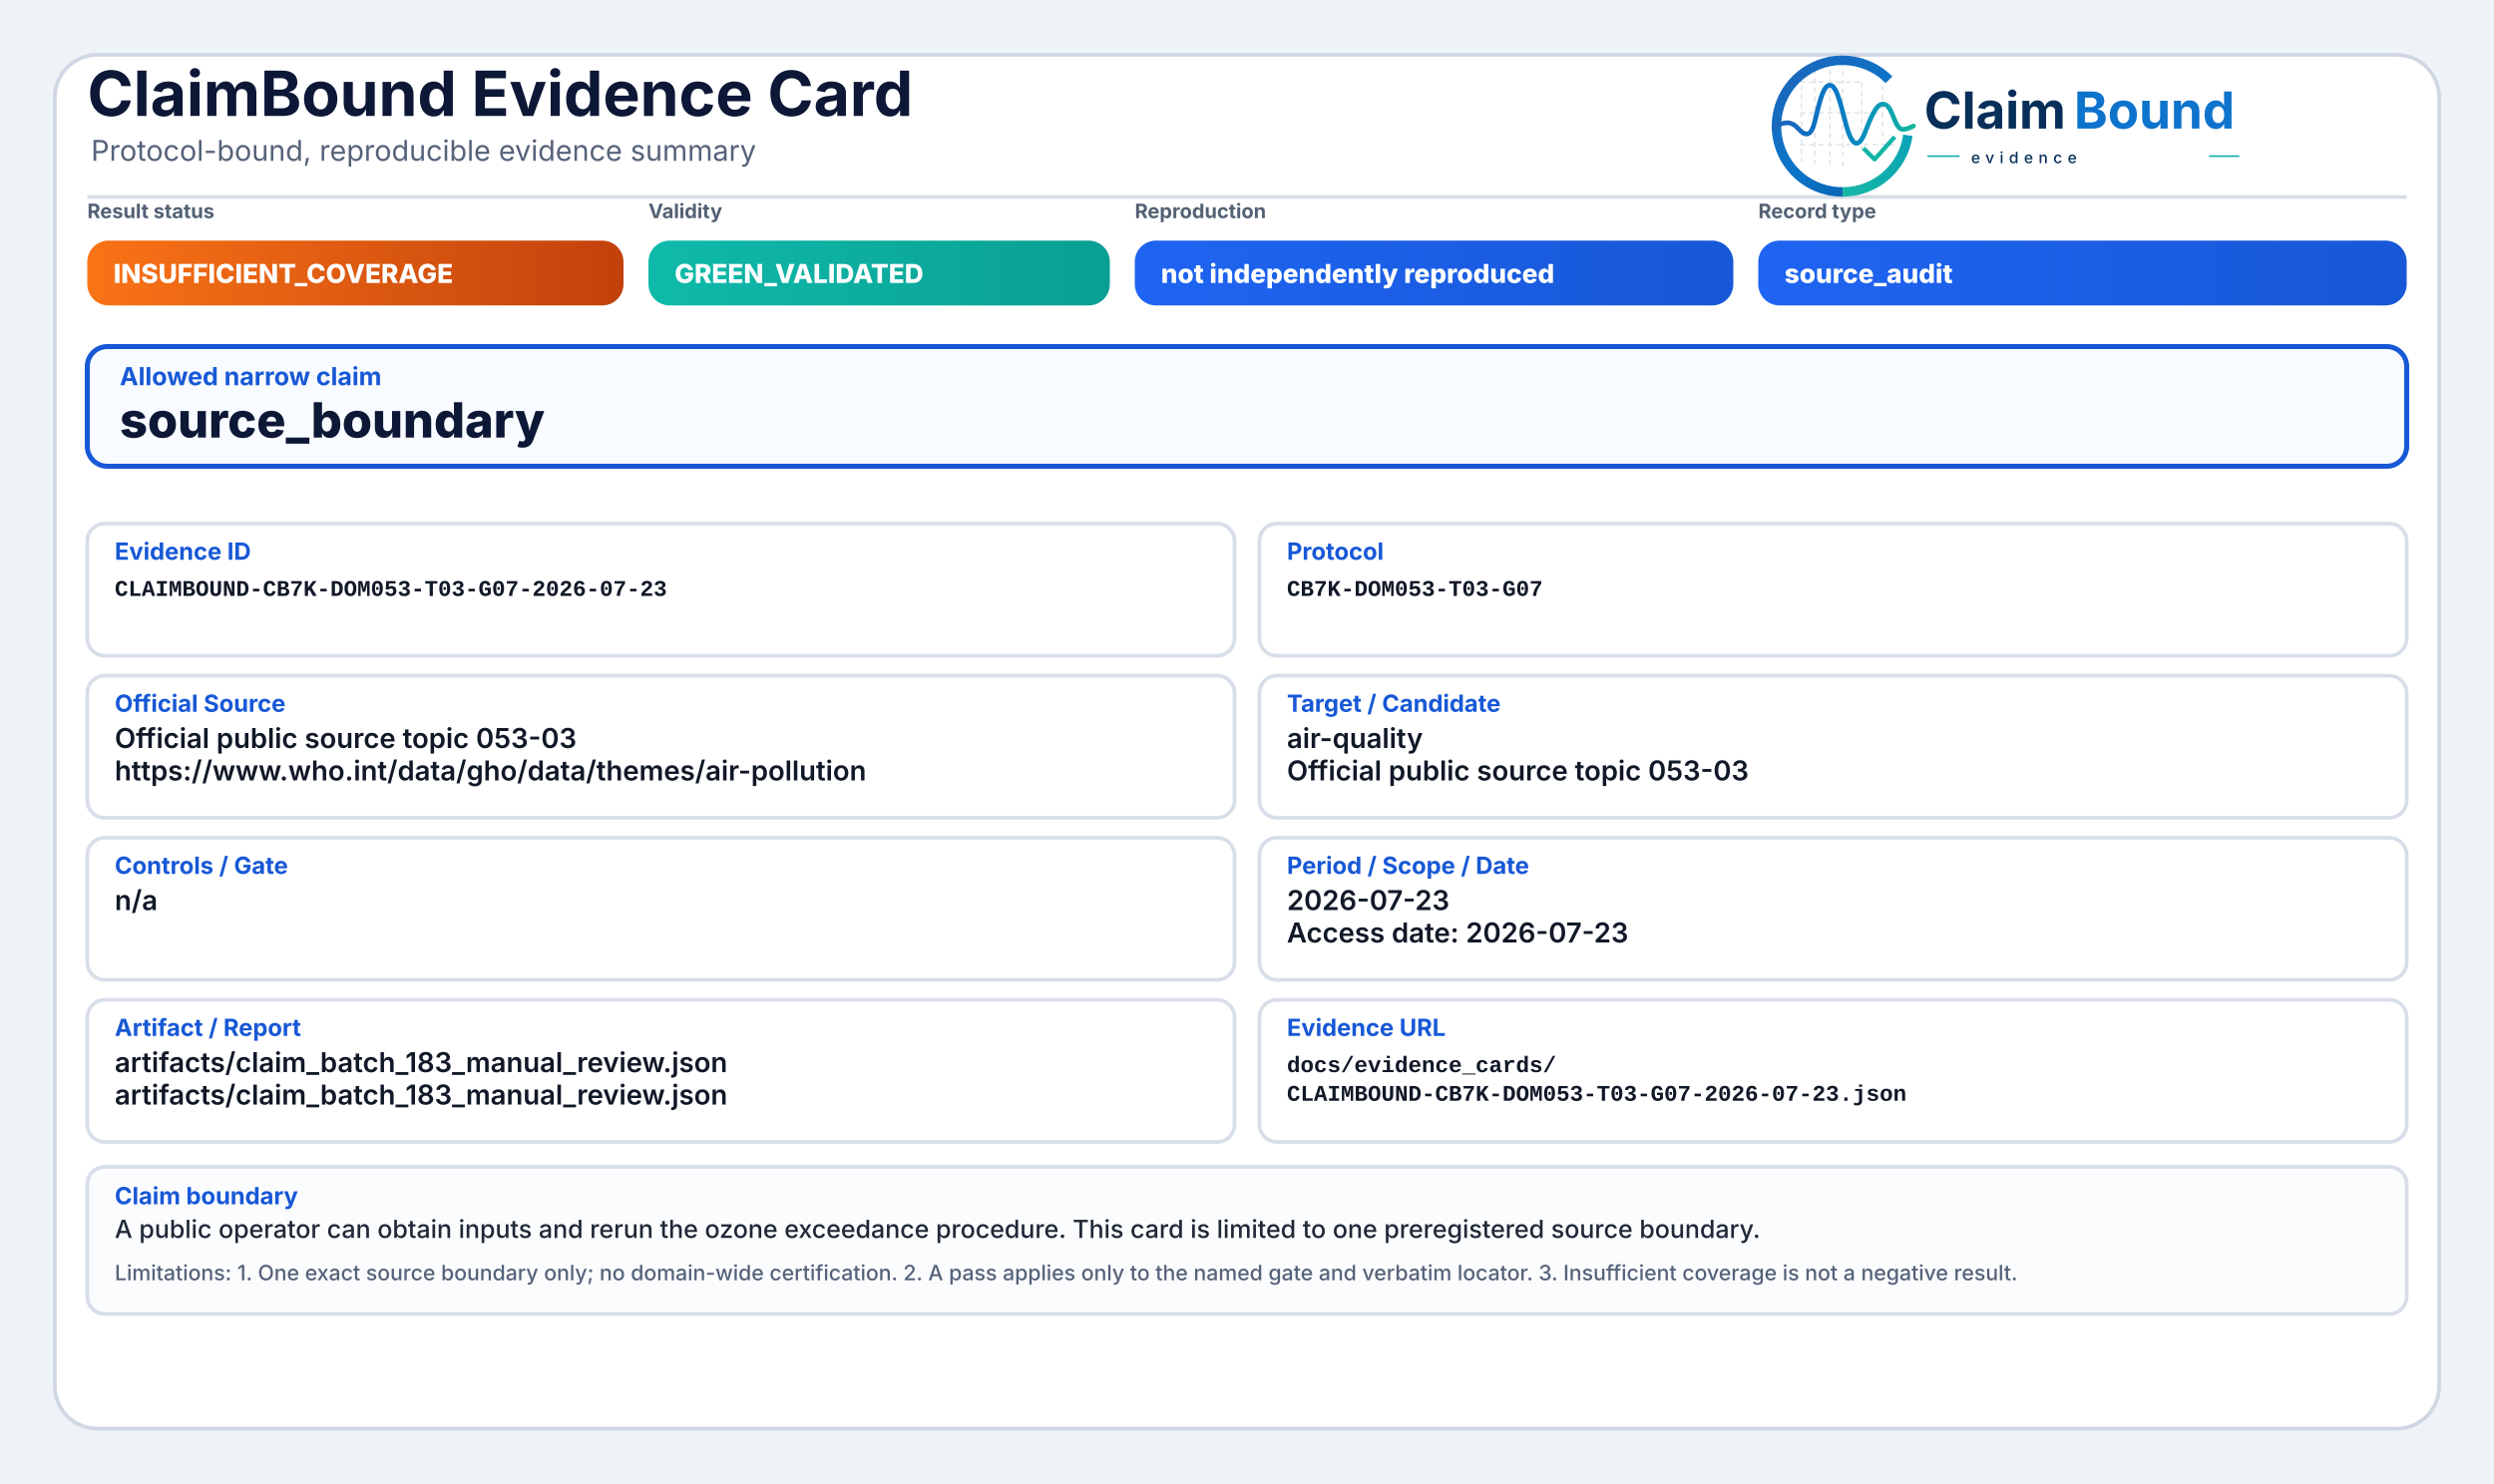
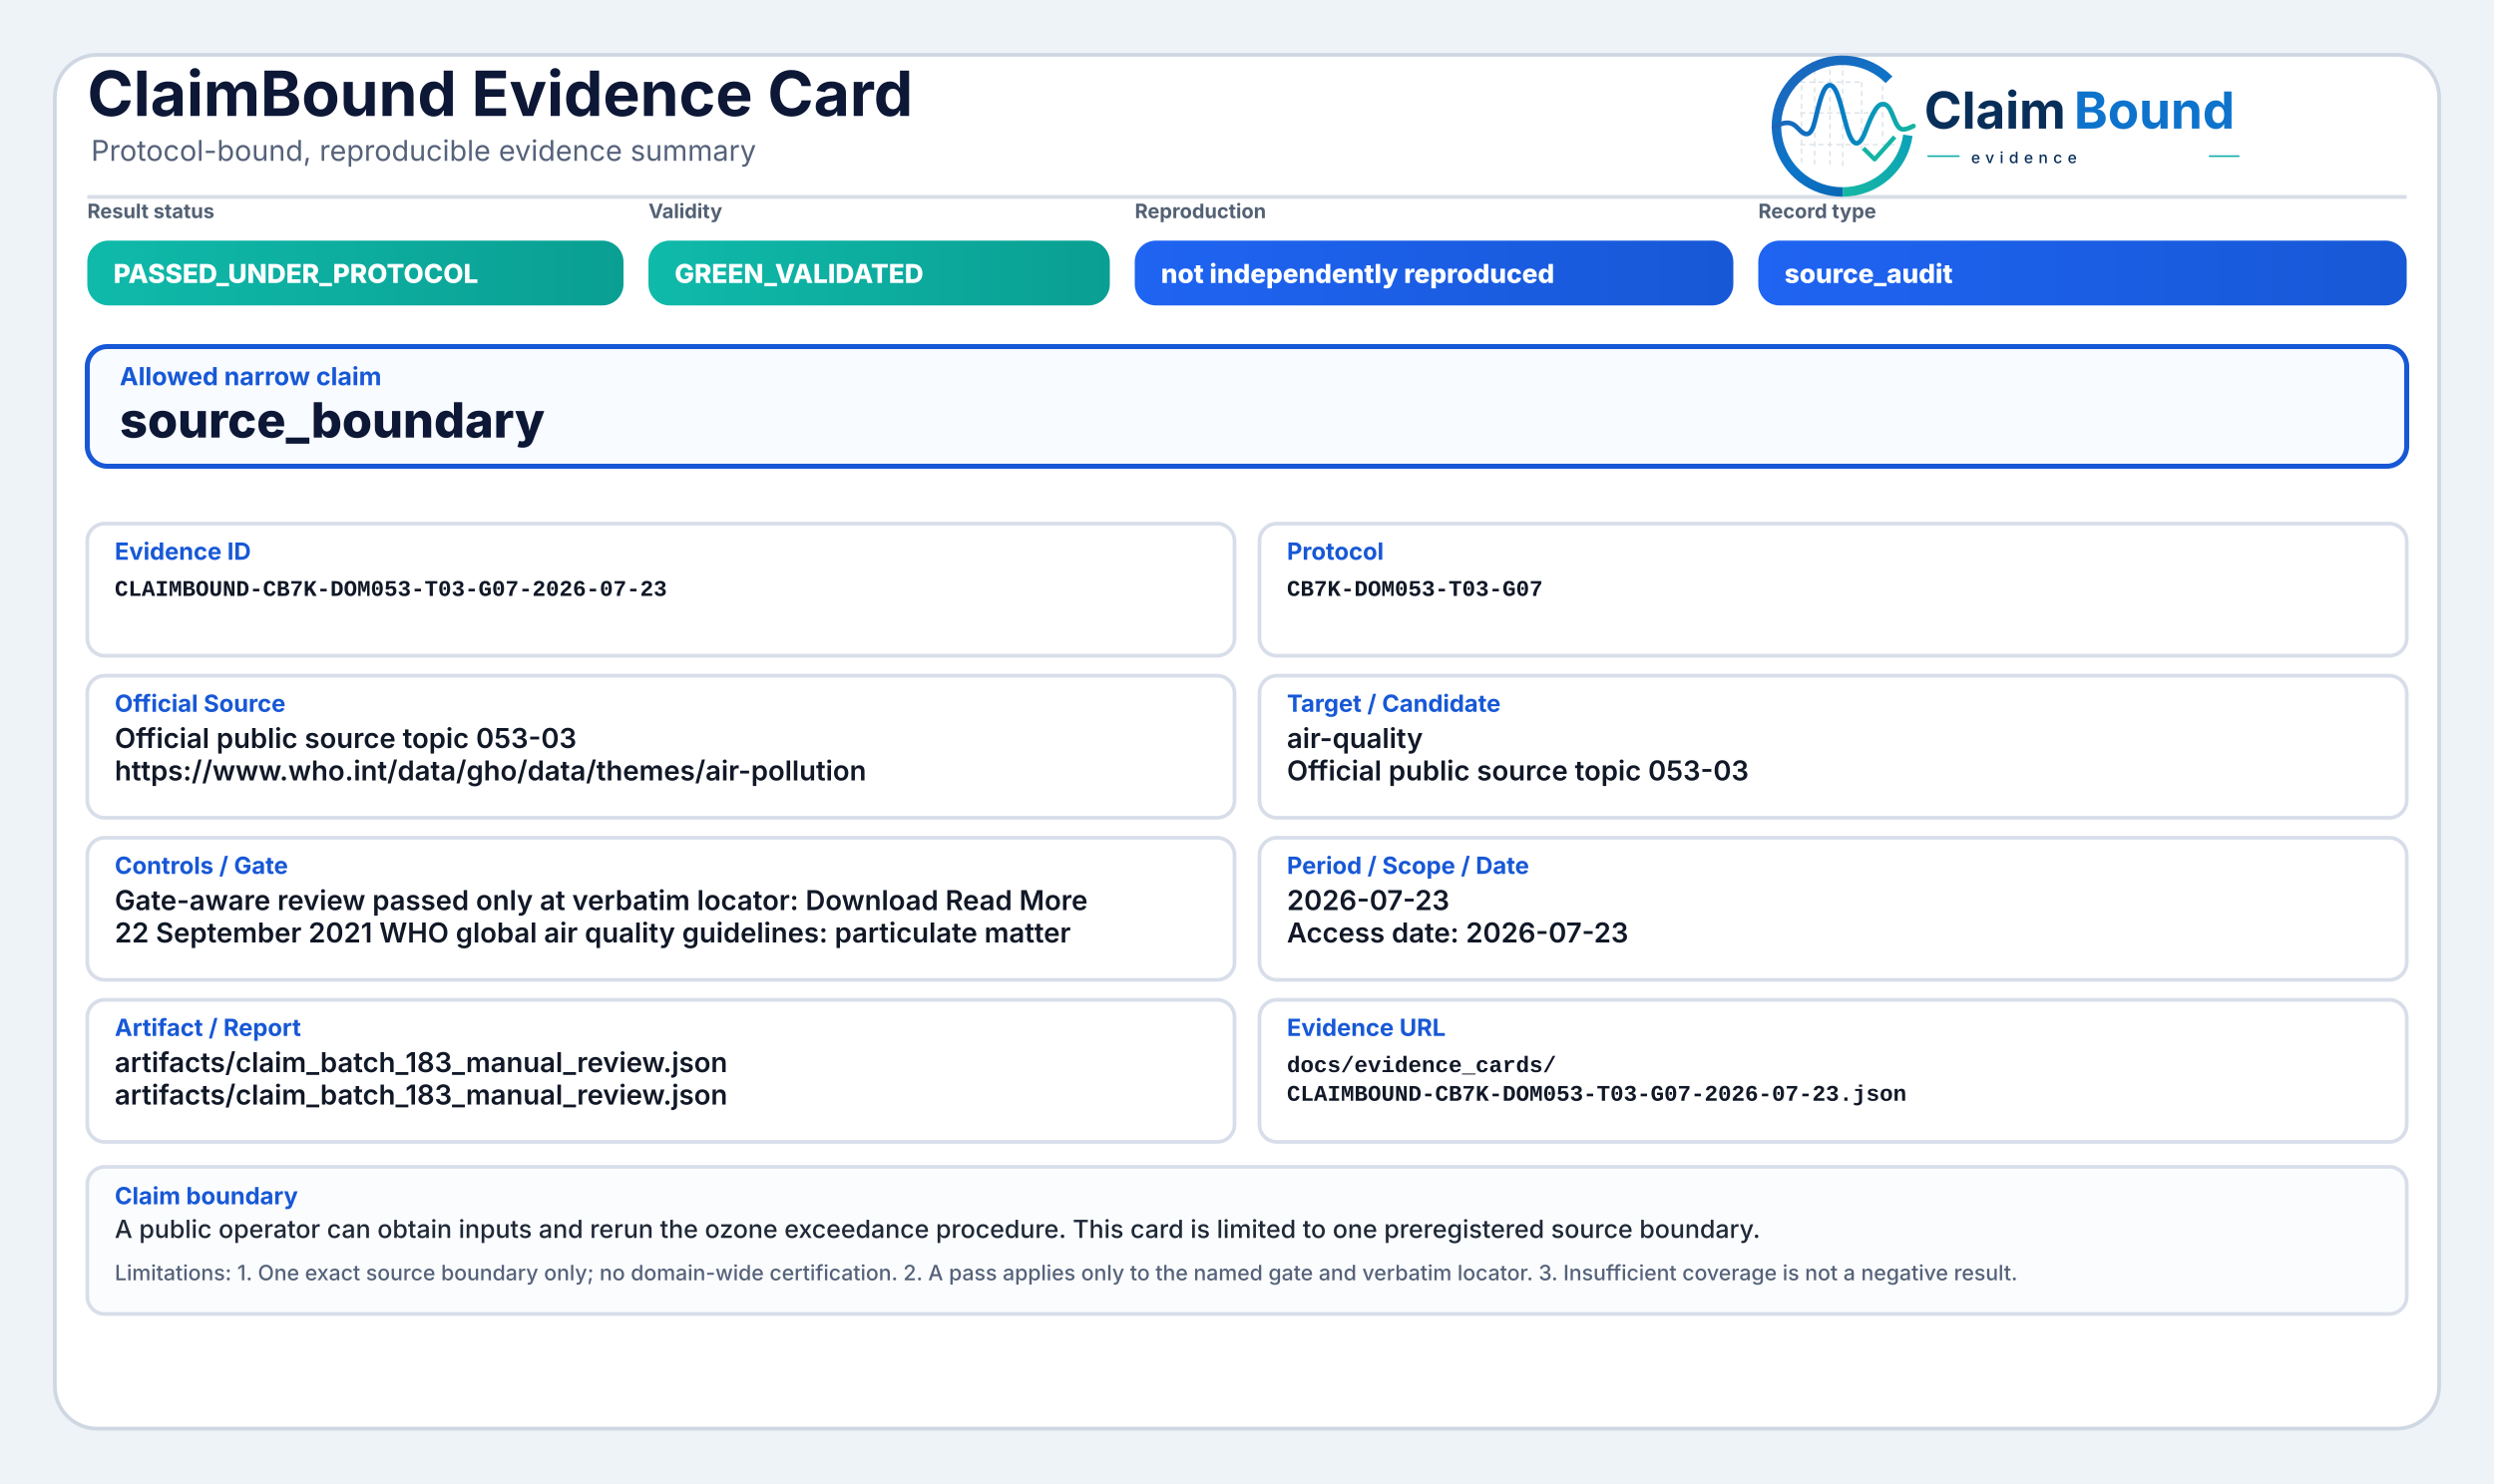
<svg xmlns="http://www.w3.org/2000/svg" width="2000" height="1190" viewBox="0 0 2000 1190" role="img" aria-label="ClaimBound Evidence Card">
  <defs>
    <linearGradient id="greenGrad" x1="0" y1="0" x2="1" y2="0">
      <stop offset="0%" stop-color="#0fbaaa" />
      <stop offset="100%" stop-color="#0a9f93" />
    </linearGradient>
    <linearGradient id="yellowGrad" x1="0" y1="0" x2="1" y2="0">
      <stop offset="0%" stop-color="#fbbf24" />
      <stop offset="100%" stop-color="#d97706" />
    </linearGradient>
    <linearGradient id="amberGrad" x1="0" y1="0" x2="1" y2="0">
      <stop offset="0%" stop-color="#f97316" />
      <stop offset="100%" stop-color="#c2410c" />
    </linearGradient>
    <linearGradient id="redGrad" x1="0" y1="0" x2="1" y2="0">
      <stop offset="0%" stop-color="#ef4444" />
      <stop offset="100%" stop-color="#b91c1c" />
    </linearGradient>
    <linearGradient id="grayGrad" x1="0" y1="0" x2="1" y2="0">
      <stop offset="0%" stop-color="#64748b" />
      <stop offset="100%" stop-color="#475569" />
    </linearGradient>
    <linearGradient id="blueGrad" x1="0" y1="0" x2="1" y2="0">
      <stop offset="0%" stop-color="#1f64f2" />
      <stop offset="100%" stop-color="#1758d6" />
    </linearGradient>
    <linearGradient id="logoRingBlue" x1="73" y1="453" x2="348" y2="793" gradientUnits="userSpaceOnUse">
      <stop offset="0" stop-color="#1E64BA" />
      <stop offset="0.55" stop-color="#0C75C8" />
      <stop offset="1" stop-color="#0A5FAB" />
    </linearGradient>
    <linearGradient id="logoRingTeal" x1="221" y1="792" x2="403" y2="594" gradientUnits="userSpaceOnUse">
      <stop offset="0" stop-color="#18B7A3" />
      <stop offset="1" stop-color="#089EBC" />
    </linearGradient>
    <linearGradient id="logoSignalGradient" x1="61" y1="628" x2="404" y2="628" gradientUnits="userSpaceOnUse">
      <stop offset="0" stop-color="#1E64BA" />
      <stop offset="0.43" stop-color="#0877C4" />
      <stop offset="0.72" stop-color="#0A97BB" />
      <stop offset="1" stop-color="#14B69E" />
    </linearGradient>
  </defs>
  <rect x="0" y="0" width="2000" height="1190" fill="#eef3f8" />
  <rect x="44" y="44" width="1912" height="1102" rx="34" fill="#ffffff" stroke="#cfd7e3" stroke-width="3" />
  <path d="M70 158 H1930" stroke="#d7dde7" stroke-width="3" />
  <text x="70" y="93" font-family="Inter, Segoe UI, Arial, sans-serif" font-size="50" font-weight="750" fill="#0d1736">ClaimBound Evidence Card</text>
  <text x="73" y="129" font-family="Inter, Segoe UI, Arial, sans-serif" font-size="23" font-weight="400" fill="#55627a">Protocol-bound, reproducible evidence summary</text>
  <g aria-label="ClaimBound evidence logo" transform="translate(1415,52) scale(0.33) translate(-40,-478)">
    <g stroke-linecap="butt" stroke-linejoin="round">
      <g stroke="#CBD3DC" stroke-width="3.2" stroke-linecap="round" stroke-dasharray="10 12" opacity="0.72">
        <path d="M130 507V714" />
        <path d="M162 490V719" />
        <path d="M199 491V719" />
        <path d="M230 471V726" />
        <path d="M276 521V690" />
        <path d="M327 508V650" />
        <path d="M128 520H277" />
        <path d="M128 595H327" />
        <path d="M128 672H355" />
      </g>
      <path d="M342.6 514.3A160 160 0 1 0 230 787" fill="none" stroke="url(#logoRingBlue)" stroke-width="23" />
      <path d="M230 787A160 160 0 0 0 388.4 649.3" fill="none" stroke="url(#logoRingTeal)" stroke-width="23" />
      <path d="M63 629.5C87 616.4 104.3 613.6 121.2 632.2C140.7 653.8 153.4 651.6 162.1 616.2C173.8 568.5 182.5 527.5 198.9 527.5C217.5 527.5 228.4 590.6 240.3 630.8C253.4 675.4 268.6 682.8 284.6 641.5C303.5 592.9 315.2 567.6 333.7 574.7C352.6 582 355.7 635.1 376.6 634.9C386.2 634.8 394 630.4 402 626.8" fill="none" stroke="url(#logoSignalGradient)" stroke-width="11.5" stroke-linecap="round" />
      <path d="M284 684.5L307.5 707.7L353 657" fill="none" stroke="#12B4A4" stroke-width="10.5" stroke-linecap="square" />
    </g>
    <text x="428" y="633" font-family="Inter, Segoe UI, Arial, sans-serif" font-size="124" font-weight="750" fill="#082F59" text-rendering="geometricPrecision">Claim</text>
    <text x="792" y="633" font-family="Inter, Segoe UI, Arial, sans-serif" font-size="124" font-weight="750" fill="#0E73CC" text-rendering="geometricPrecision">Bound</text>
    <line x1="436" y1="700" x2="514" y2="700" stroke="#11AFA9" stroke-width="4" />
    <text x="542" y="717" font-family="Inter, Segoe UI, Arial, sans-serif" font-size="38" font-weight="500" letter-spacing="13" fill="#082F59">evidence</text>
    <line x1="1120" y1="700" x2="1194" y2="700" stroke="#11AFA9" stroke-width="4" />
  </g>
  <text x="70" y="175" font-family="Inter, Segoe UI, Arial, sans-serif" font-size="16" font-weight="650" fill="#536174">Result status</text>
-   <rect x="70" y="193" width="430" height="52" rx="17" fill="url(#amberGrad)" />
-   <text x="91" y="227" font-family="Inter, Segoe UI, Arial, sans-serif" font-size="21" font-weight="800" fill="#ffffff">INSUFFICIENT_COVERAGE</text>
+   <rect x="70" y="193" width="430" height="52" rx="17" fill="url(#greenGrad)" />
+   <text x="91" y="227" font-family="Inter, Segoe UI, Arial, sans-serif" font-size="21" font-weight="800" fill="#ffffff">PASSED_UNDER_PROTOCOL</text>
  <text x="520" y="175" font-family="Inter, Segoe UI, Arial, sans-serif" font-size="16" font-weight="650" fill="#536174">Validity</text>
  <rect x="520" y="193" width="370" height="52" rx="17" fill="url(#greenGrad)" />
  <text x="541" y="227" font-family="Inter, Segoe UI, Arial, sans-serif" font-size="21" font-weight="800" fill="#ffffff">GREEN_VALIDATED</text>
  <text x="910" y="175" font-family="Inter, Segoe UI, Arial, sans-serif" font-size="16" font-weight="650" fill="#536174">Reproduction</text>
  <rect x="910" y="193" width="480" height="52" rx="17" fill="url(#blueGrad)" />
  <text x="931" y="227" font-family="Inter, Segoe UI, Arial, sans-serif" font-size="21" font-weight="800" fill="#ffffff">not independently reproduced</text>
  <text x="1410" y="175" font-family="Inter, Segoe UI, Arial, sans-serif" font-size="16" font-weight="650" fill="#536174">Record type</text>
  <rect x="1410" y="193" width="520" height="52" rx="17" fill="url(#blueGrad)" />
  <text x="1431" y="227" font-family="Inter, Segoe UI, Arial, sans-serif" font-size="21" font-weight="800" fill="#ffffff">source_audit</text>
  <rect x="70" y="278" width="1860" height="96" rx="16" fill="#f8fbff" stroke="#1758d6" stroke-width="4" />
  <text x="96" y="309" font-family="Inter, Segoe UI, Arial, sans-serif" font-size="20" font-weight="750" fill="#1758d6">Allowed narrow claim</text>
  <text x="96" y="351" font-family="Inter, Segoe UI, Arial, sans-serif" font-size="39" font-weight="800" fill="#0d1736">source_boundary</text>
  <rect x="70" y="420" width="920" height="106" rx="14" fill="#ffffff" stroke="#d8dee9" stroke-width="3" />
  <text x="92" y="449" font-family="Inter, Segoe UI, Arial, sans-serif" font-size="19" font-weight="750" fill="#1758d6">Evidence ID</text>
  <text x="92" y="478" font-family="SFMono-Regular, Consolas, Liberation Mono, monospace" font-size="18" font-weight="600" fill="#111827">CLAIMBOUND-CB7K-DOM053-T03-G07-2026-07-23</text>
  <rect x="1010" y="420" width="920" height="106" rx="14" fill="#ffffff" stroke="#d8dee9" stroke-width="3" />
  <text x="1032" y="449" font-family="Inter, Segoe UI, Arial, sans-serif" font-size="19" font-weight="750" fill="#1758d6">Protocol</text>
  <text x="1032" y="478" font-family="SFMono-Regular, Consolas, Liberation Mono, monospace" font-size="18" font-weight="600" fill="#111827">CB7K-DOM053-T03-G07</text>
  <rect x="70" y="542" width="920" height="114" rx="14" fill="#ffffff" stroke="#d8dee9" stroke-width="3" />
  <text x="92" y="571" font-family="Inter, Segoe UI, Arial, sans-serif" font-size="19" font-weight="750" fill="#1758d6">Official Source</text>
  <text x="92" y="600" font-family="Inter, Segoe UI, Arial, sans-serif" font-size="22" font-weight="600" fill="#111827">Official public source topic 053-03</text>
  <text x="92" y="626" font-family="Inter, Segoe UI, Arial, sans-serif" font-size="22" font-weight="600" fill="#111827">https://www.who.int/data/gho/data/themes/air-pollution</text>
  <rect x="1010" y="542" width="920" height="114" rx="14" fill="#ffffff" stroke="#d8dee9" stroke-width="3" />
  <text x="1032" y="571" font-family="Inter, Segoe UI, Arial, sans-serif" font-size="19" font-weight="750" fill="#1758d6">Target / Candidate</text>
  <text x="1032" y="600" font-family="Inter, Segoe UI, Arial, sans-serif" font-size="22" font-weight="600" fill="#111827">air-quality</text>
  <text x="1032" y="626" font-family="Inter, Segoe UI, Arial, sans-serif" font-size="22" font-weight="600" fill="#111827">Official public source topic 053-03</text>
  <rect x="70" y="672" width="920" height="114" rx="14" fill="#ffffff" stroke="#d8dee9" stroke-width="3" />
  <text x="92" y="701" font-family="Inter, Segoe UI, Arial, sans-serif" font-size="19" font-weight="750" fill="#1758d6">Controls / Gate</text>
-   <text x="92" y="730" font-family="Inter, Segoe UI, Arial, sans-serif" font-size="22" font-weight="600" fill="#111827">n/a</text>
+   <text x="92" y="730" font-family="Inter, Segoe UI, Arial, sans-serif" font-size="22" font-weight="600" fill="#111827">Gate-aware review passed only at verbatim locator: Download Read More</text>
+   <text x="92" y="756" font-family="Inter, Segoe UI, Arial, sans-serif" font-size="22" font-weight="600" fill="#111827">22 September 2021 WHO global air quality guidelines: particulate matter</text>
  <rect x="1010" y="672" width="920" height="114" rx="14" fill="#ffffff" stroke="#d8dee9" stroke-width="3" />
  <text x="1032" y="701" font-family="Inter, Segoe UI, Arial, sans-serif" font-size="19" font-weight="750" fill="#1758d6">Period / Scope / Date</text>
  <text x="1032" y="730" font-family="Inter, Segoe UI, Arial, sans-serif" font-size="22" font-weight="600" fill="#111827">2026-07-23</text>
  <text x="1032" y="756" font-family="Inter, Segoe UI, Arial, sans-serif" font-size="22" font-weight="600" fill="#111827">Access date: 2026-07-23</text>
  <rect x="70" y="802" width="920" height="114" rx="14" fill="#ffffff" stroke="#d8dee9" stroke-width="3" />
  <text x="92" y="831" font-family="Inter, Segoe UI, Arial, sans-serif" font-size="19" font-weight="750" fill="#1758d6">Artifact / Report</text>
  <text x="92" y="860" font-family="Inter, Segoe UI, Arial, sans-serif" font-size="22" font-weight="600" fill="#111827">artifacts/claim_batch_183_manual_review.json</text>
  <text x="92" y="886" font-family="Inter, Segoe UI, Arial, sans-serif" font-size="22" font-weight="600" fill="#111827">artifacts/claim_batch_183_manual_review.json</text>
  <rect x="1010" y="802" width="920" height="114" rx="14" fill="#ffffff" stroke="#d8dee9" stroke-width="3" />
  <text x="1032" y="831" font-family="Inter, Segoe UI, Arial, sans-serif" font-size="19" font-weight="750" fill="#1758d6">Evidence URL</text>
  <text x="1032" y="860" font-family="SFMono-Regular, Consolas, Liberation Mono, monospace" font-size="18" font-weight="600" fill="#111827">docs/evidence_cards/</text>
  <text x="1032" y="883" font-family="SFMono-Regular, Consolas, Liberation Mono, monospace" font-size="18" font-weight="600" fill="#111827">CLAIMBOUND-CB7K-DOM053-T03-G07-2026-07-23.json</text>
  <rect x="70" y="936" width="1860" height="118" rx="14" fill="#fbfcfe" stroke="#d8dee9" stroke-width="3" />
  <text x="92" y="966" font-family="Inter, Segoe UI, Arial, sans-serif" font-size="19" font-weight="750" fill="#1758d6">Claim boundary</text>
  <text x="92" y="993" font-family="Inter, Segoe UI, Arial, sans-serif" font-size="20" font-weight="500" fill="#1f2937">A public operator can obtain inputs and rerun the ozone exceedance procedure. This card is limited to one preregistered source boundary.</text>
  <text x="92" y="1027" font-family="Inter, Segoe UI, Arial, sans-serif" font-size="17" font-weight="500" fill="#55627a">Limitations: 1. One exact source boundary only; no domain-wide certification. 2. A pass applies only to the named gate and verbatim locator. 3. Insufficient coverage is not a negative result.</text>
</svg>
